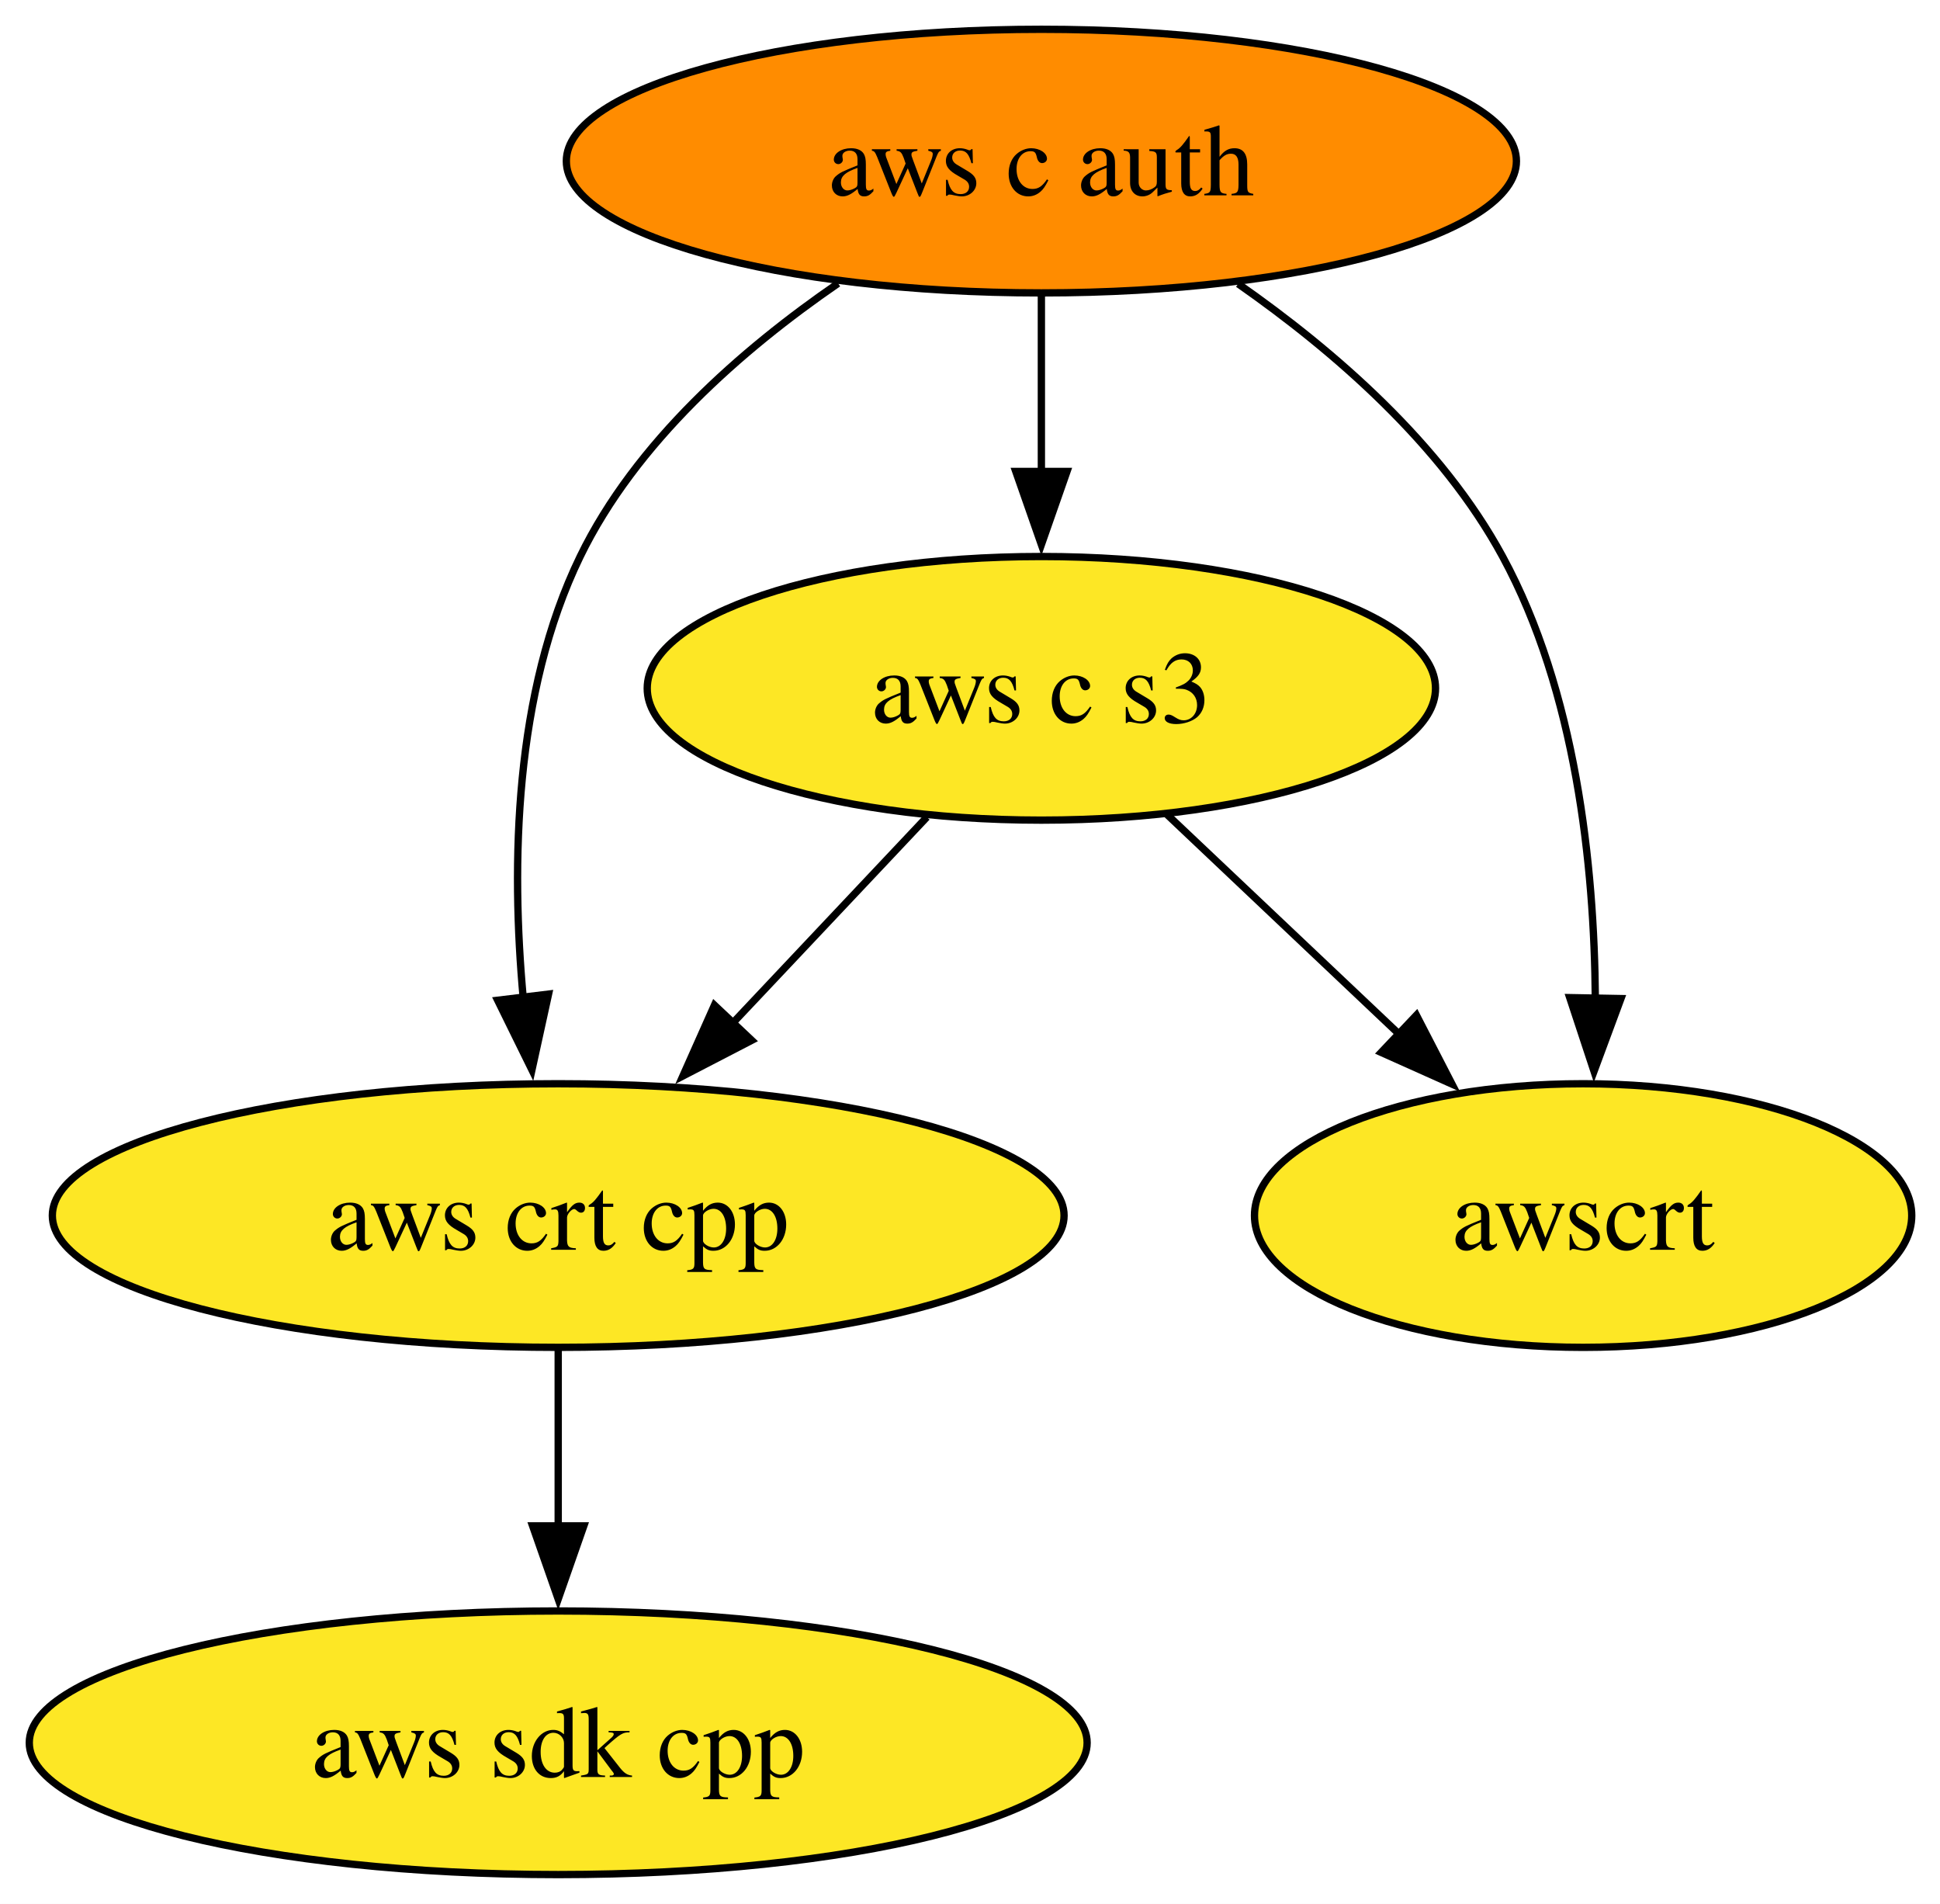
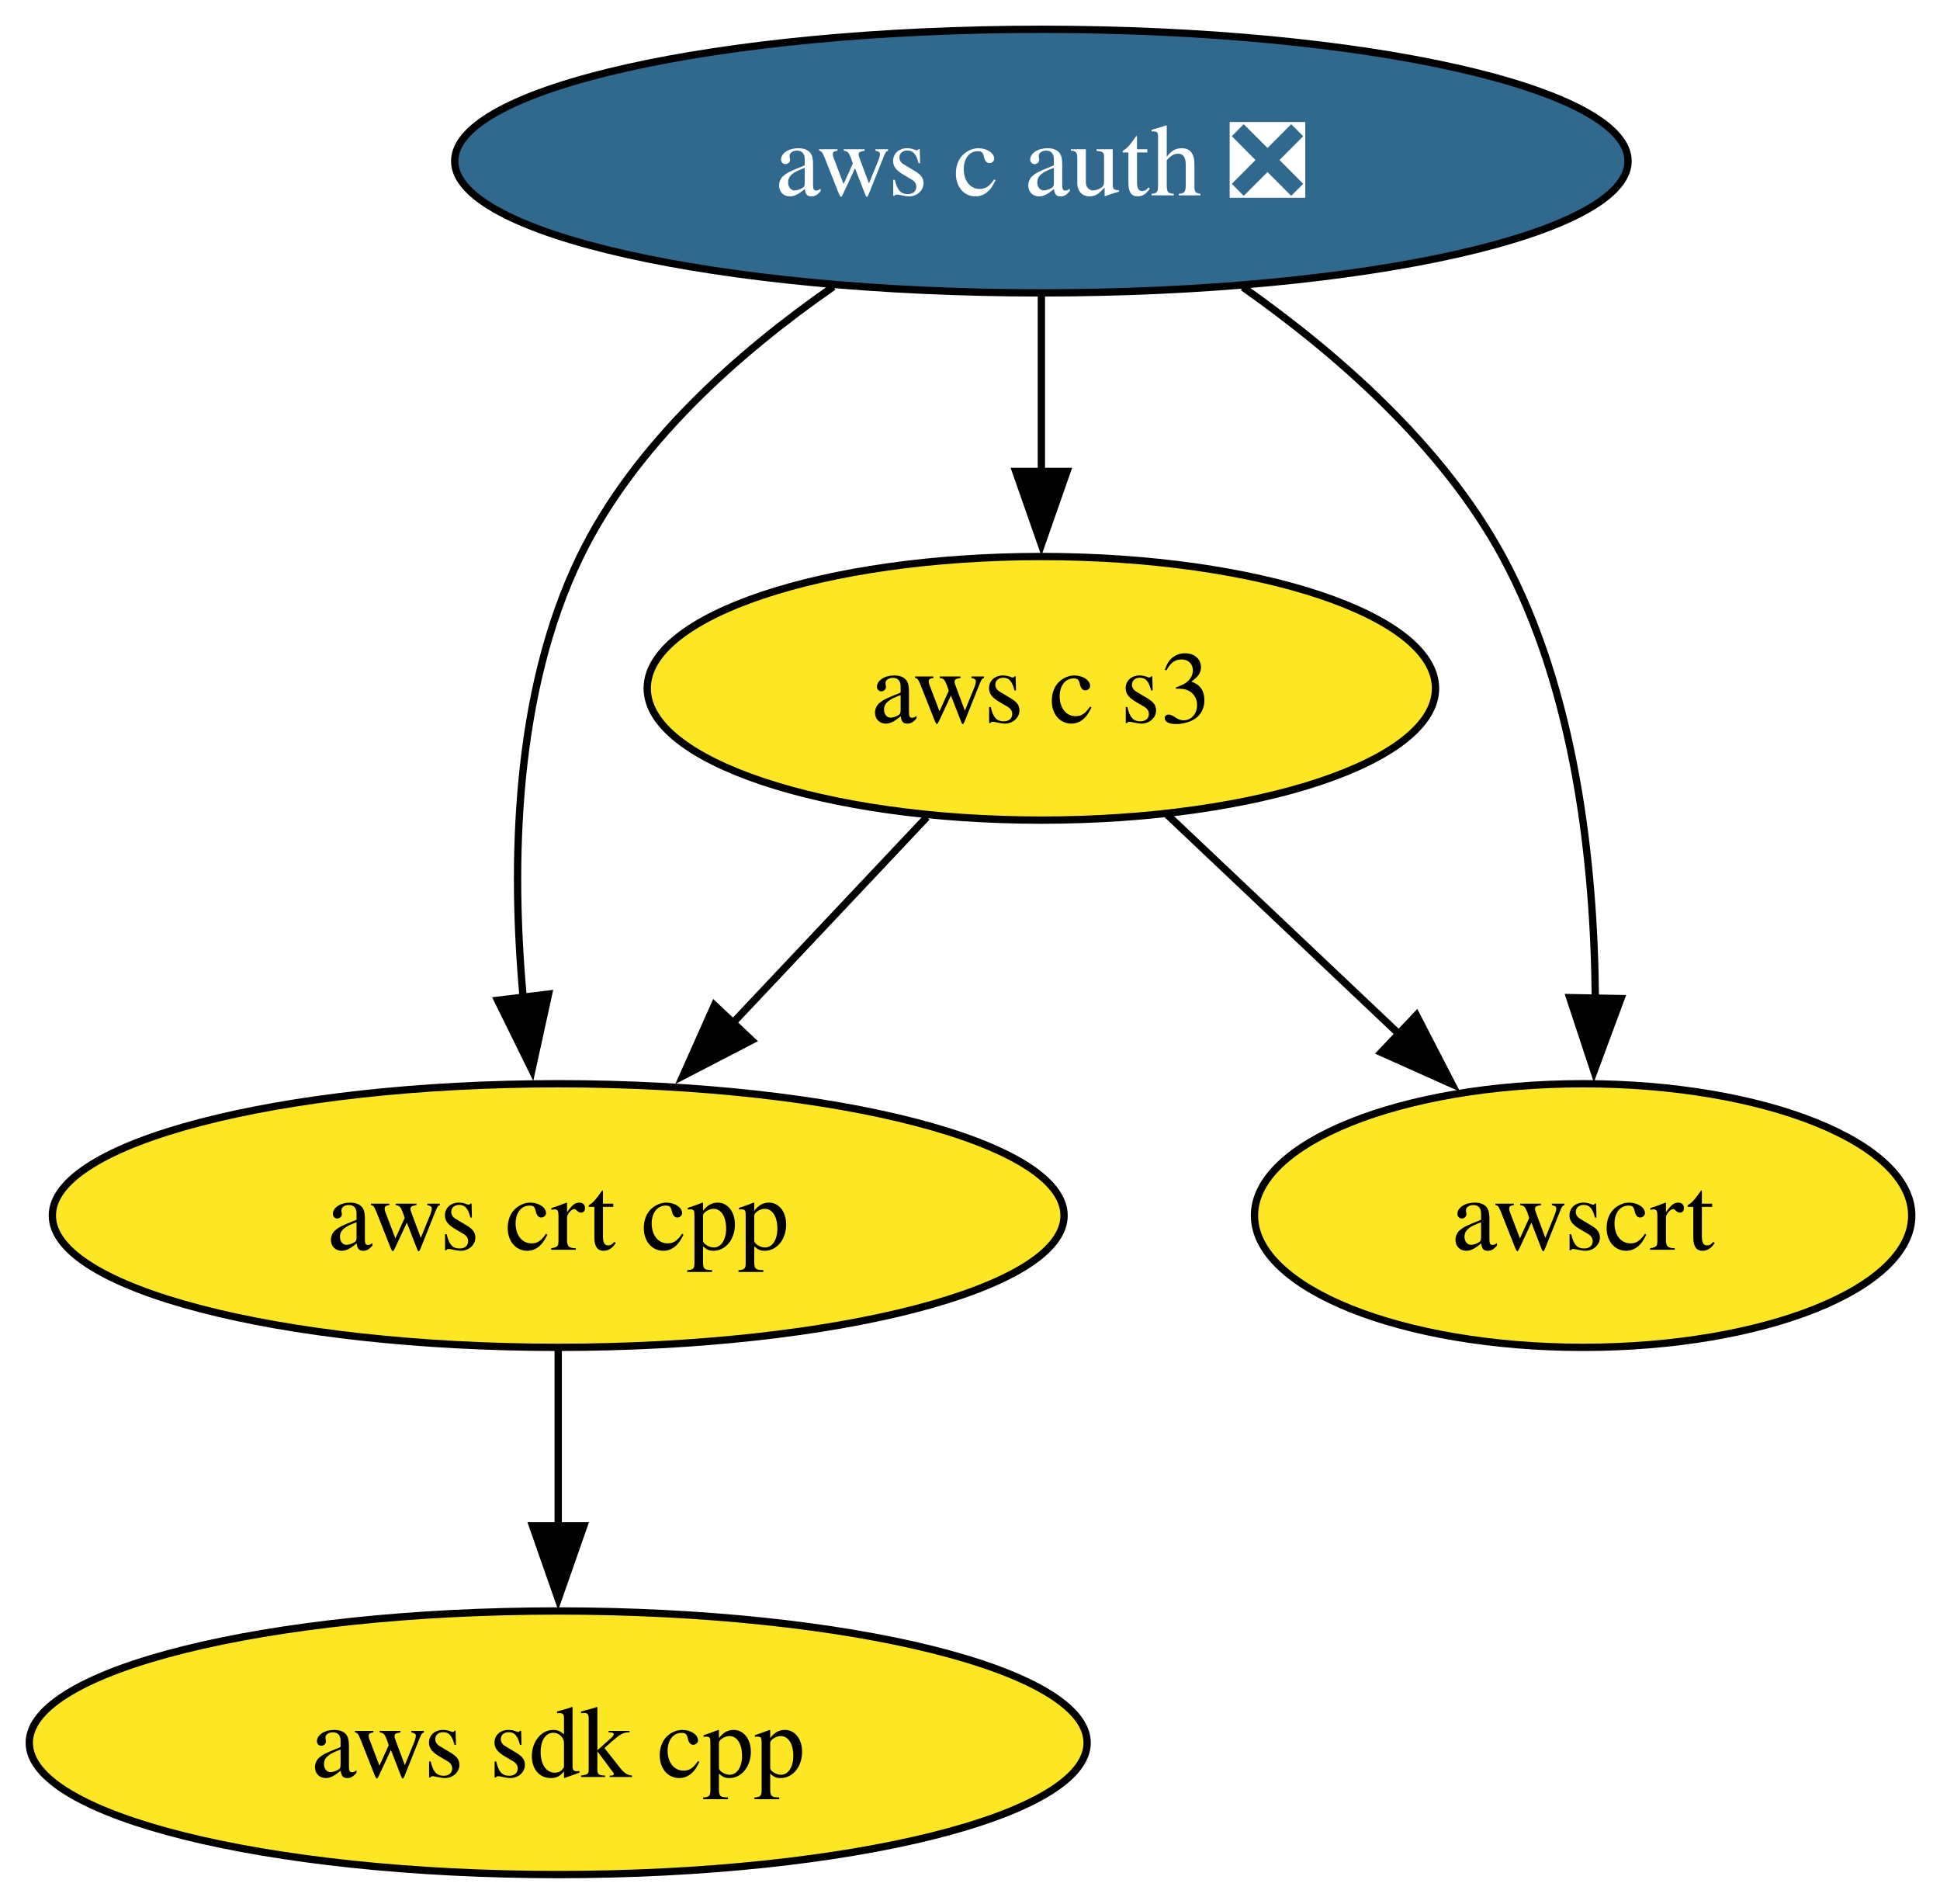
<svg xmlns="http://www.w3.org/2000/svg" xmlns:xlink="http://www.w3.org/1999/xlink" width="265pt" height="260pt" viewBox="0.00 0.00 265.00 260.00">
  <g id="graph0" class="graph" transform="scale(1 1) rotate(0) translate(4 256)">
    <polygon fill="white" stroke="none" points="-4,4 -4,-256 261.15,-256 261.15,4 -4,4" />
    <g id="node1" class="node">
      <g id="a_node1">
        <a xlink:href="https://github.com/conda-forge/aws-sdk-cpp-feedstock" xlink:title="aws sdk cpp">
          <ellipse fill="#fde725" stroke="black" cx="72.25" cy="-18" rx="72.25" ry="18" />
          <text xml:space="preserve" text-anchor="middle" x="72.25" y="-13.32" font-family="Times,serif" font-size="14.00">aws sdk cpp</text>
        </a>
      </g>
    </g>
    <g id="node2" class="node">
      <g id="a_node2">
-         <a xlink:href="https://github.com/conda-forge/aws-c-auth-feedstock" xlink:title="aws c auth">
-           <ellipse fill="#ff8c00" stroke="black" cx="138.25" cy="-234" rx="64.89" ry="18" />
-           <text xml:space="preserve" text-anchor="middle" x="138.25" y="-229.32" font-family="Times,serif" font-size="14.00">aws c auth</text>
+         <a xlink:href="https://github.com/conda-forge/aws-c-auth-feedstock/pull/351" xlink:title="aws c auth ❎">
+           <ellipse fill="#31688e" stroke="black" cx="138.25" cy="-234" rx="80.14" ry="18" />
+           <text xml:space="preserve" text-anchor="middle" x="138.25" y="-229.32" font-family="Times,serif" font-size="14.00" fill="white">aws c auth ❎</text>
        </a>
      </g>
    </g>
    <g id="node3" class="node">
      <g id="a_node3">
        <a xlink:href="https://github.com/conda-forge/aws-crt-cpp-feedstock" xlink:title="aws crt cpp">
          <ellipse fill="#fde725" stroke="black" cx="72.25" cy="-90" rx="69.1" ry="18" />
          <text xml:space="preserve" text-anchor="middle" x="72.25" y="-85.33" font-family="Times,serif" font-size="14.00">aws crt cpp</text>
        </a>
      </g>
    </g>
    <g id="edge2" class="edge">
-       <path fill="none" stroke="black" d="M110.48,-217.3C97.3,-208.24 82.81,-195.55 75.25,-180 66.2,-161.38 65.8,-137.9 67.47,-119.72" />
+       <path fill="none" stroke="black" d="M109.83,-216.85C96.83,-207.82 82.69,-195.3 75.25,-180 66.2,-161.38 65.8,-137.9 67.47,-119.72" />
      <polygon fill="black" stroke="black" points="70.93,-120.24 68.66,-109.89 63.98,-119.4 70.93,-120.24" />
    </g>
    <g id="node4" class="node">
      <g id="a_node4">
        <a xlink:href="https://github.com/conda-forge/aws-c-s3-feedstock" xlink:title="aws c s3">
          <ellipse fill="#fde725" stroke="black" cx="138.25" cy="-162" rx="53.84" ry="18" />
          <text xml:space="preserve" text-anchor="middle" x="138.25" y="-157.32" font-family="Times,serif" font-size="14.00">aws c s3</text>
        </a>
      </g>
    </g>
    <g id="edge1" class="edge">
      <path fill="none" stroke="black" d="M138.25,-215.7C138.25,-208.41 138.25,-199.73 138.25,-191.54" />
      <polygon fill="black" stroke="black" points="141.75,-191.62 138.25,-181.62 134.75,-191.62 141.75,-191.62" />
    </g>
    <g id="node5" class="node">
      <g id="a_node5">
        <a xlink:href="https://github.com/conda-forge/awscrt-feedstock" xlink:title="awscrt">
          <ellipse fill="#fde725" stroke="black" cx="212.25" cy="-90" rx="44.89" ry="18" />
          <text xml:space="preserve" text-anchor="middle" x="212.25" y="-85.33" font-family="Times,serif" font-size="14.00">awscrt</text>
        </a>
      </g>
    </g>
    <g id="edge3" class="edge">
-       <path fill="none" stroke="black" d="M165.13,-217.24C178.24,-208.08 192.94,-195.33 201.25,-180 211.26,-161.57 213.78,-137.89 213.92,-119.59" />
+       <path fill="none" stroke="black" d="M165.78,-216.78C178.72,-207.66 193.07,-195.08 201.25,-180 211.26,-161.57 213.78,-137.89 213.92,-119.59" />
      <polygon fill="black" stroke="black" points="217.42,-119.63 213.74,-109.7 210.42,-119.76 217.42,-119.63" />
    </g>
    <g id="edge4" class="edge">
      <path fill="none" stroke="black" d="M72.25,-71.7C72.25,-64.41 72.25,-55.73 72.25,-47.54" />
      <polygon fill="black" stroke="black" points="75.75,-47.62 72.25,-37.62 68.75,-47.62 75.75,-47.62" />
    </g>
    <g id="edge5" class="edge">
      <path fill="none" stroke="black" d="M122.61,-144.41C114.67,-135.99 104.86,-125.58 96.01,-116.2" />
      <polygon fill="black" stroke="black" points="98.68,-113.93 89.28,-109.06 93.59,-118.73 98.68,-113.93" />
    </g>
    <g id="edge6" class="edge">
      <path fill="none" stroke="black" d="M155.42,-144.76C164.82,-135.87 176.66,-124.67 187.09,-114.8" />
      <polygon fill="black" stroke="black" points="189.48,-117.36 194.34,-107.95 184.67,-112.28 189.48,-117.36" />
    </g>
  </g>
</svg>
